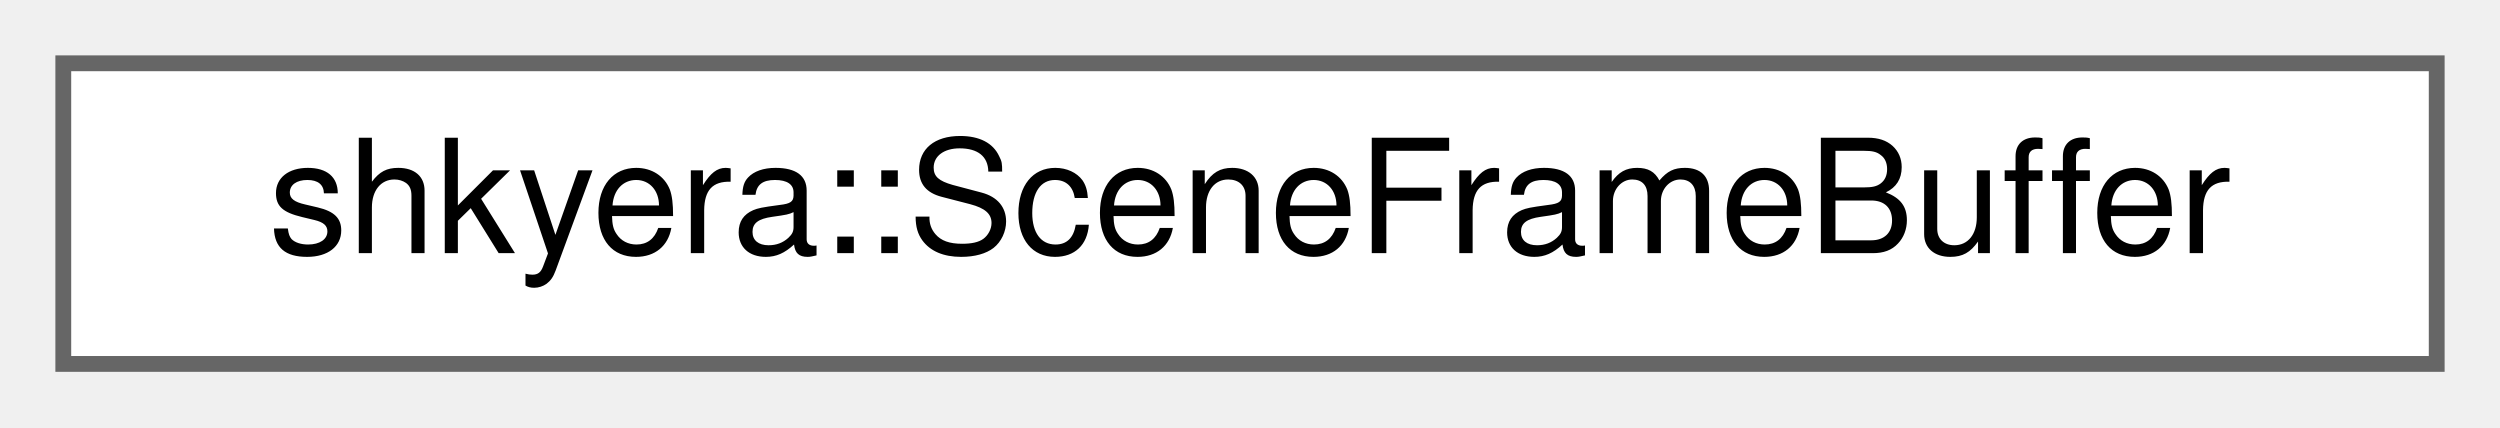
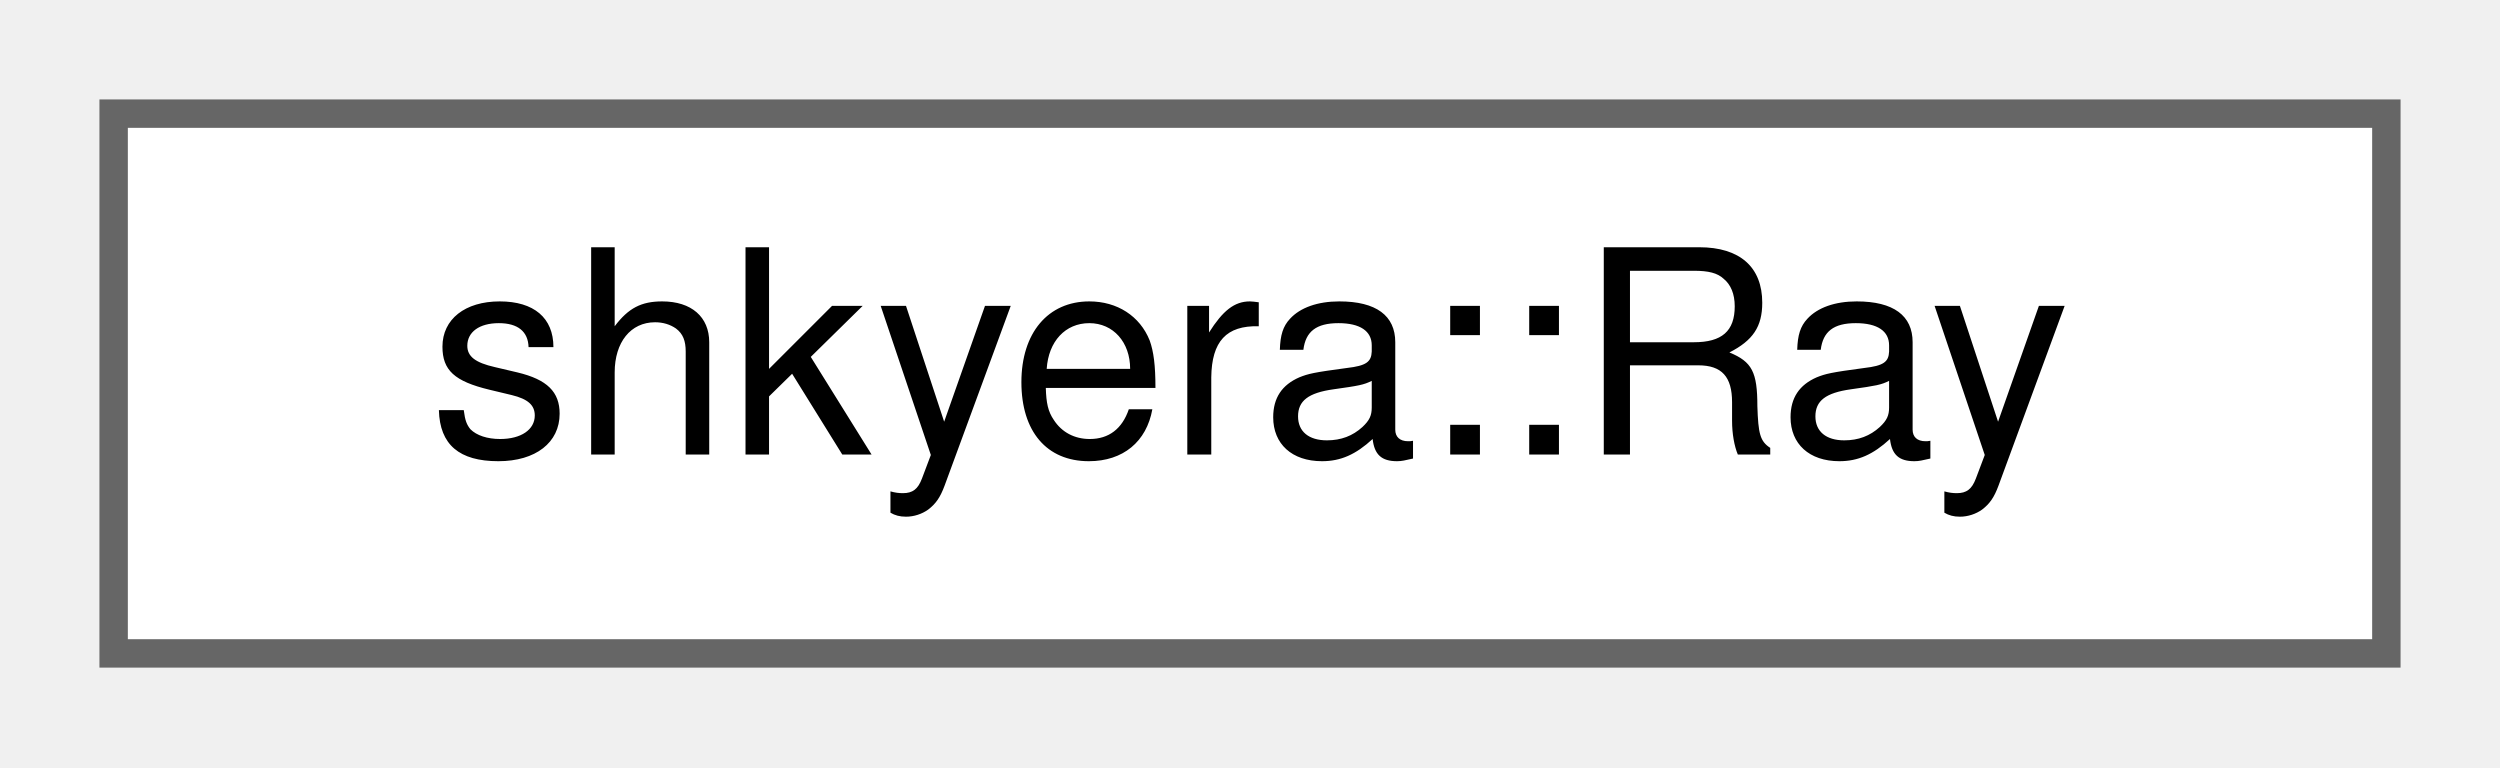
- <svg xmlns="http://www.w3.org/2000/svg" xmlns:xlink="http://www.w3.org/1999/xlink" width="158pt" height="27pt" viewBox="0.00 0.00 158.00 27.00">
+ <svg xmlns="http://www.w3.org/2000/svg" xmlns:xlink="http://www.w3.org/1999/xlink" width="88pt" height="27pt" viewBox="0.00 0.00 88.00 27.00">
  <g id="graph0" class="graph" transform="scale(1 1) rotate(0) translate(4 23)">
    <g id="Node000000" class="node">
      <g id="a_Node000000">
-         <a xlink:href="classshkyera_1_1_scene_frame_buffer.html" target="_top" xlink:title=" ">
-           <polygon fill="white" stroke="#666666" points="150,-19 0,-19 0,0 150,0 150,-19" />
-           <text text-anchor="middle" x="75" y="-7" font-family="Helvetica,sans-Serif" font-size="10.00">shkyera::SceneFrameBuffer</text>
+         <a xlink:href="structshkyera_1_1_ray.html" target="_top" xlink:title=" ">
+           <polygon fill="white" stroke="#666666" points="80,-19 0,-19 0,0 80,0 80,-19" />
+           <text text-anchor="middle" x="40" y="-7" font-family="Helvetica,sans-Serif" font-size="10.00">shkyera::Ray</text>
        </a>
      </g>
    </g>
  </g>
</svg>
